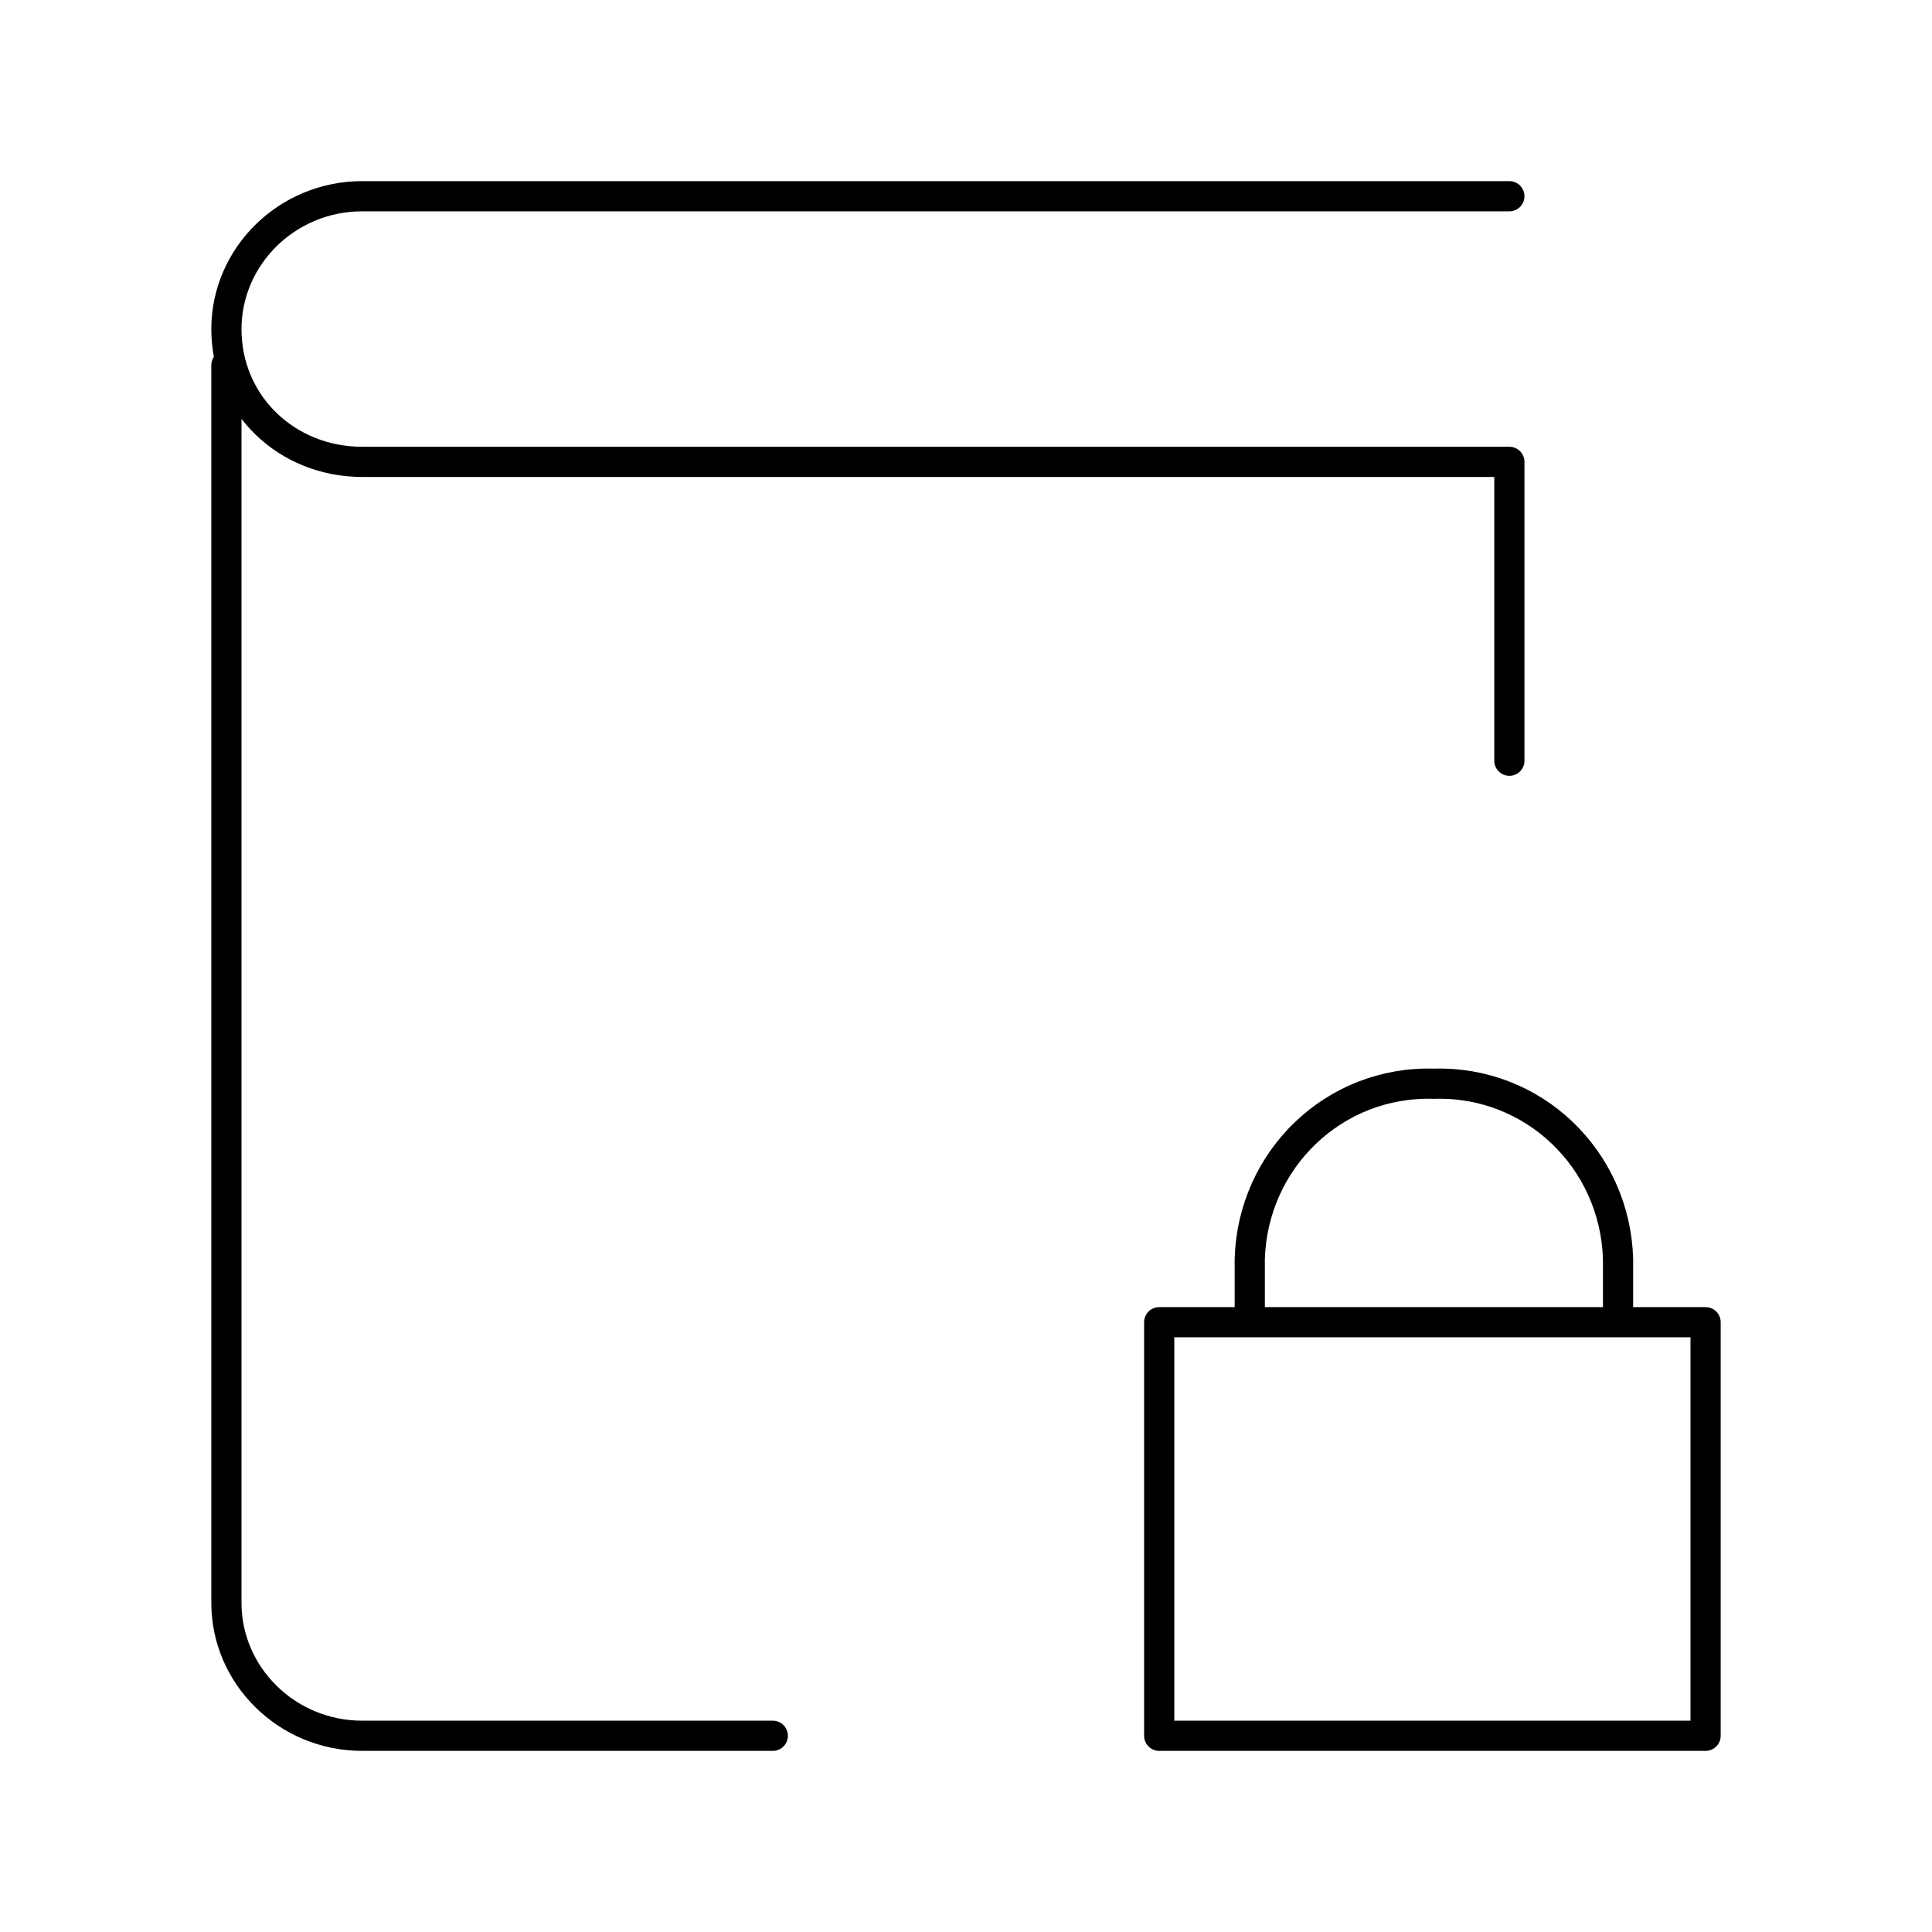
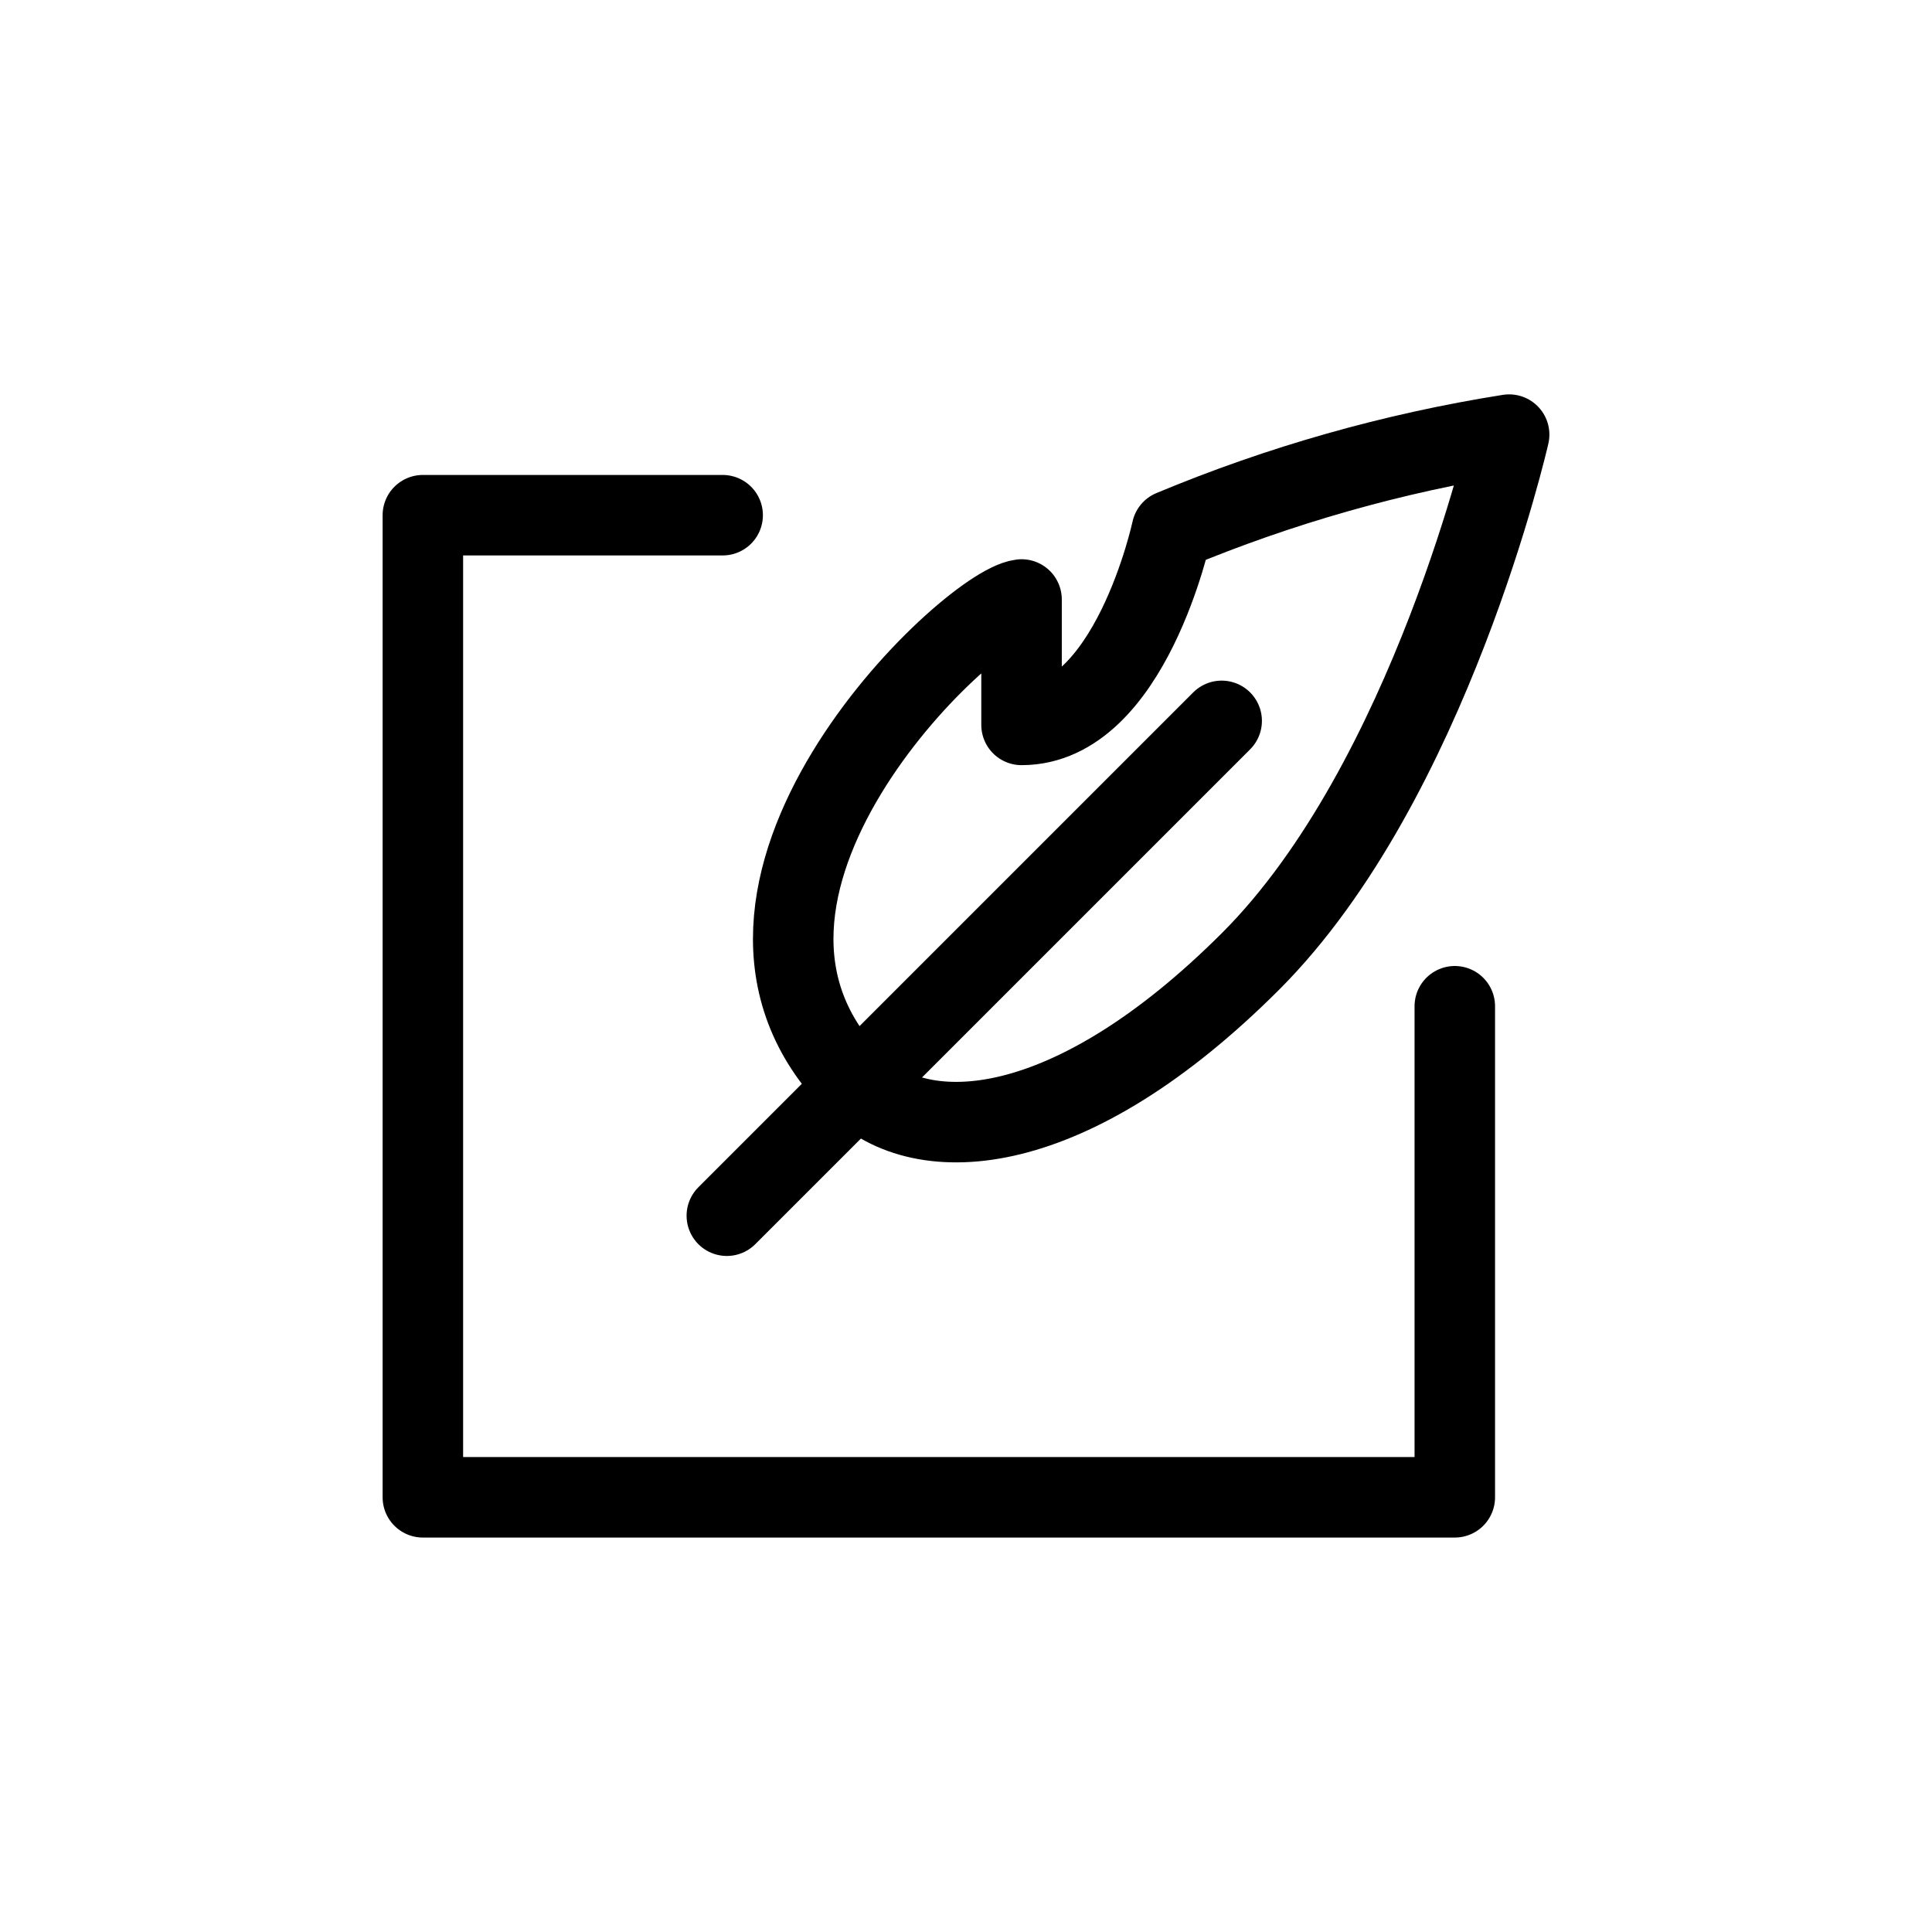
- <svg xmlns="http://www.w3.org/2000/svg" version="1.1" id="Layer_1" viewBox="0 0 64 64" xml:space="preserve">
-   <style>.st0{fill:none;stroke:currentColor;stroke-linecap:round;stroke-linejoin:round}</style>
-   <path class="st0" d="M25.6 57.5H12c-2.5 0-4.5-2-4.5-4.4v-41" />
-   <path class="st0" d="M50 6.5H12c-2.5 0-4.5 2-4.5 4.4 0 2.5 2 4.4 4.5 4.4h38v9.9M38.4 43.8h18.1v13.7H38.4V43.8zm3-.2v-1.9c.1-3.3 2.8-5.9 6.1-5.8 3.3-.1 6 2.5 6.1 5.8v1.9" />
+ <svg xmlns="http://www.w3.org/2000/svg" width="24" height="24">
+   <defs>
+     <style>.cls-2{fill:none;stroke:currentColor;stroke-linecap:round;stroke-linejoin:round}</style>
+   </defs>
+   <path d="M0 0h24v24H0z" fill="none" />
+   <path class="cls-2" d="M18.072 12.5v6.1H5.253V6.4h3.724m.052 8.702 6.147-6.147" />
+   <path class="cls-2" d="M12.69 7.447c-.675.084-4.431 3.654-2.061 6.023.829.829 2.679.7 4.908-1.53s3.21-6.541 3.21-6.541a18.306 18.306 0 0 0-4.19 1.188s-.517 2.418-1.867 2.418z" />
</svg>
